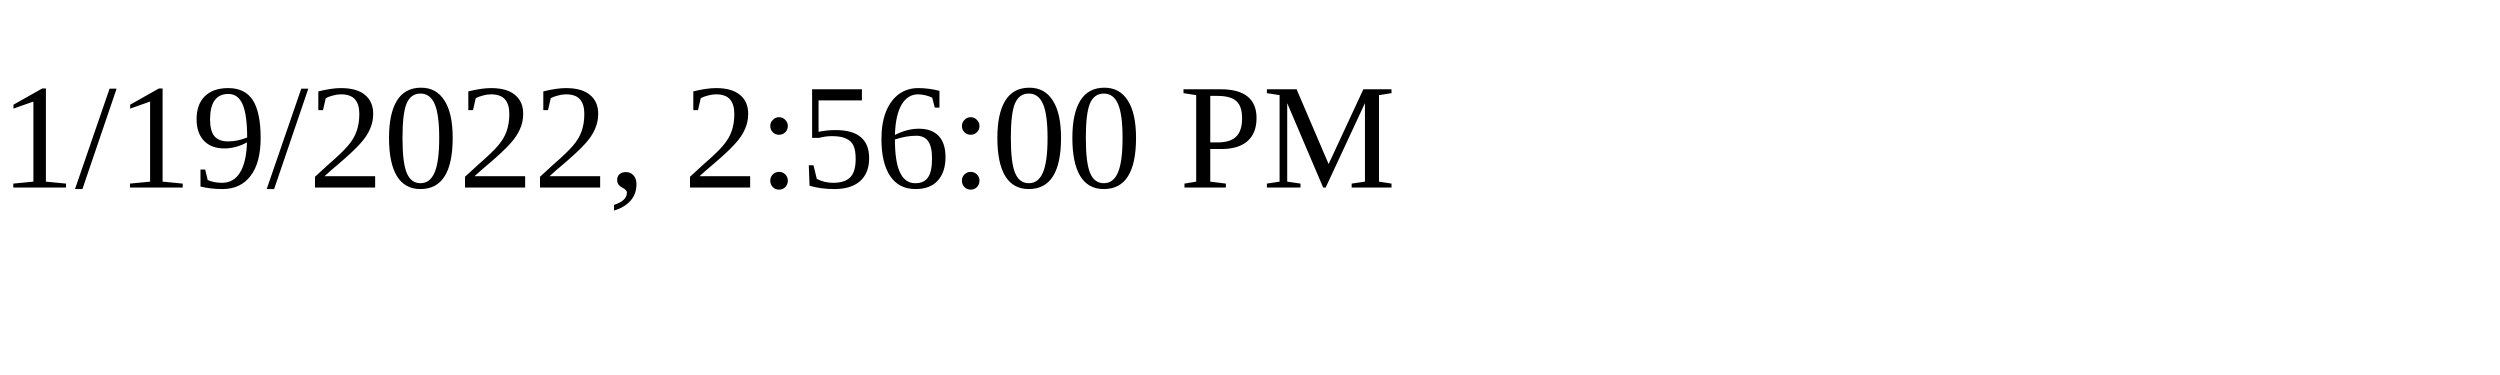
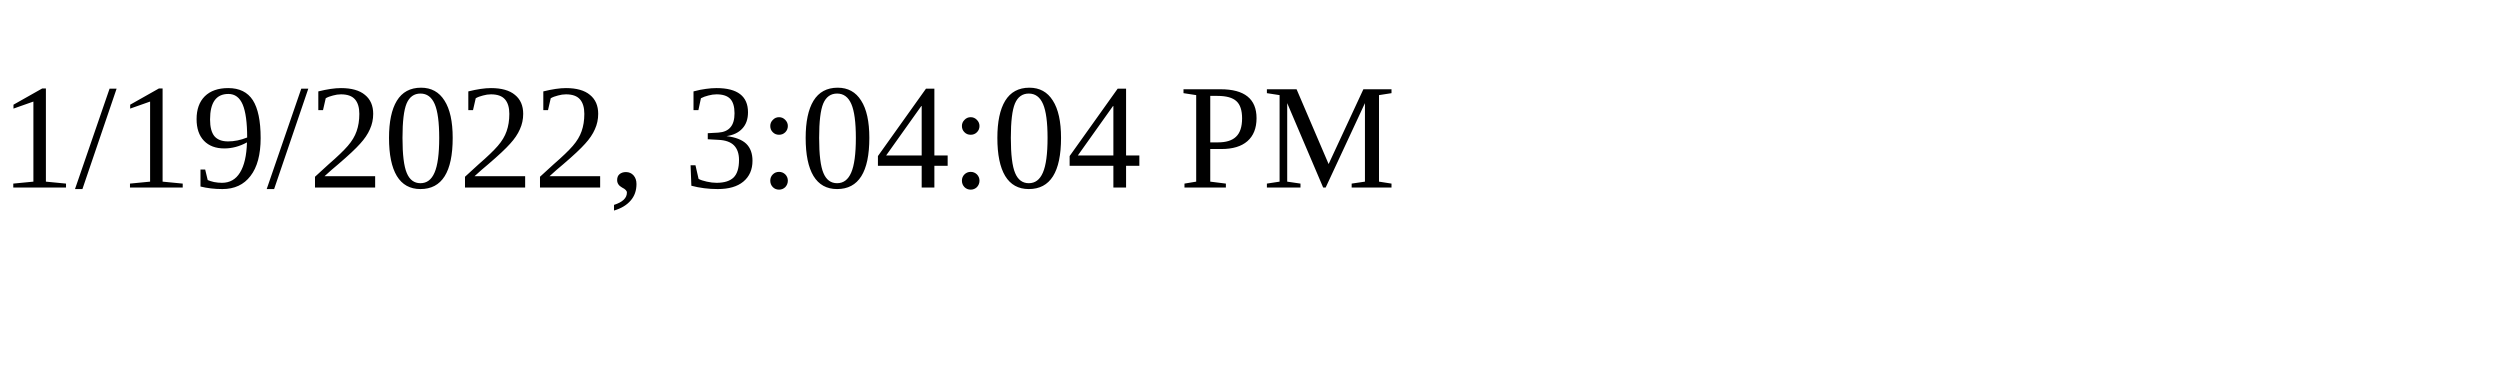
<svg xmlns="http://www.w3.org/2000/svg" height="30" width="200">
-   <text x="0" y="15">1/19/2022, 2:56:00 PM</text>
+   <text x="0" y="15">1/19/2022, 3:04:04 PM</text>
</svg>
